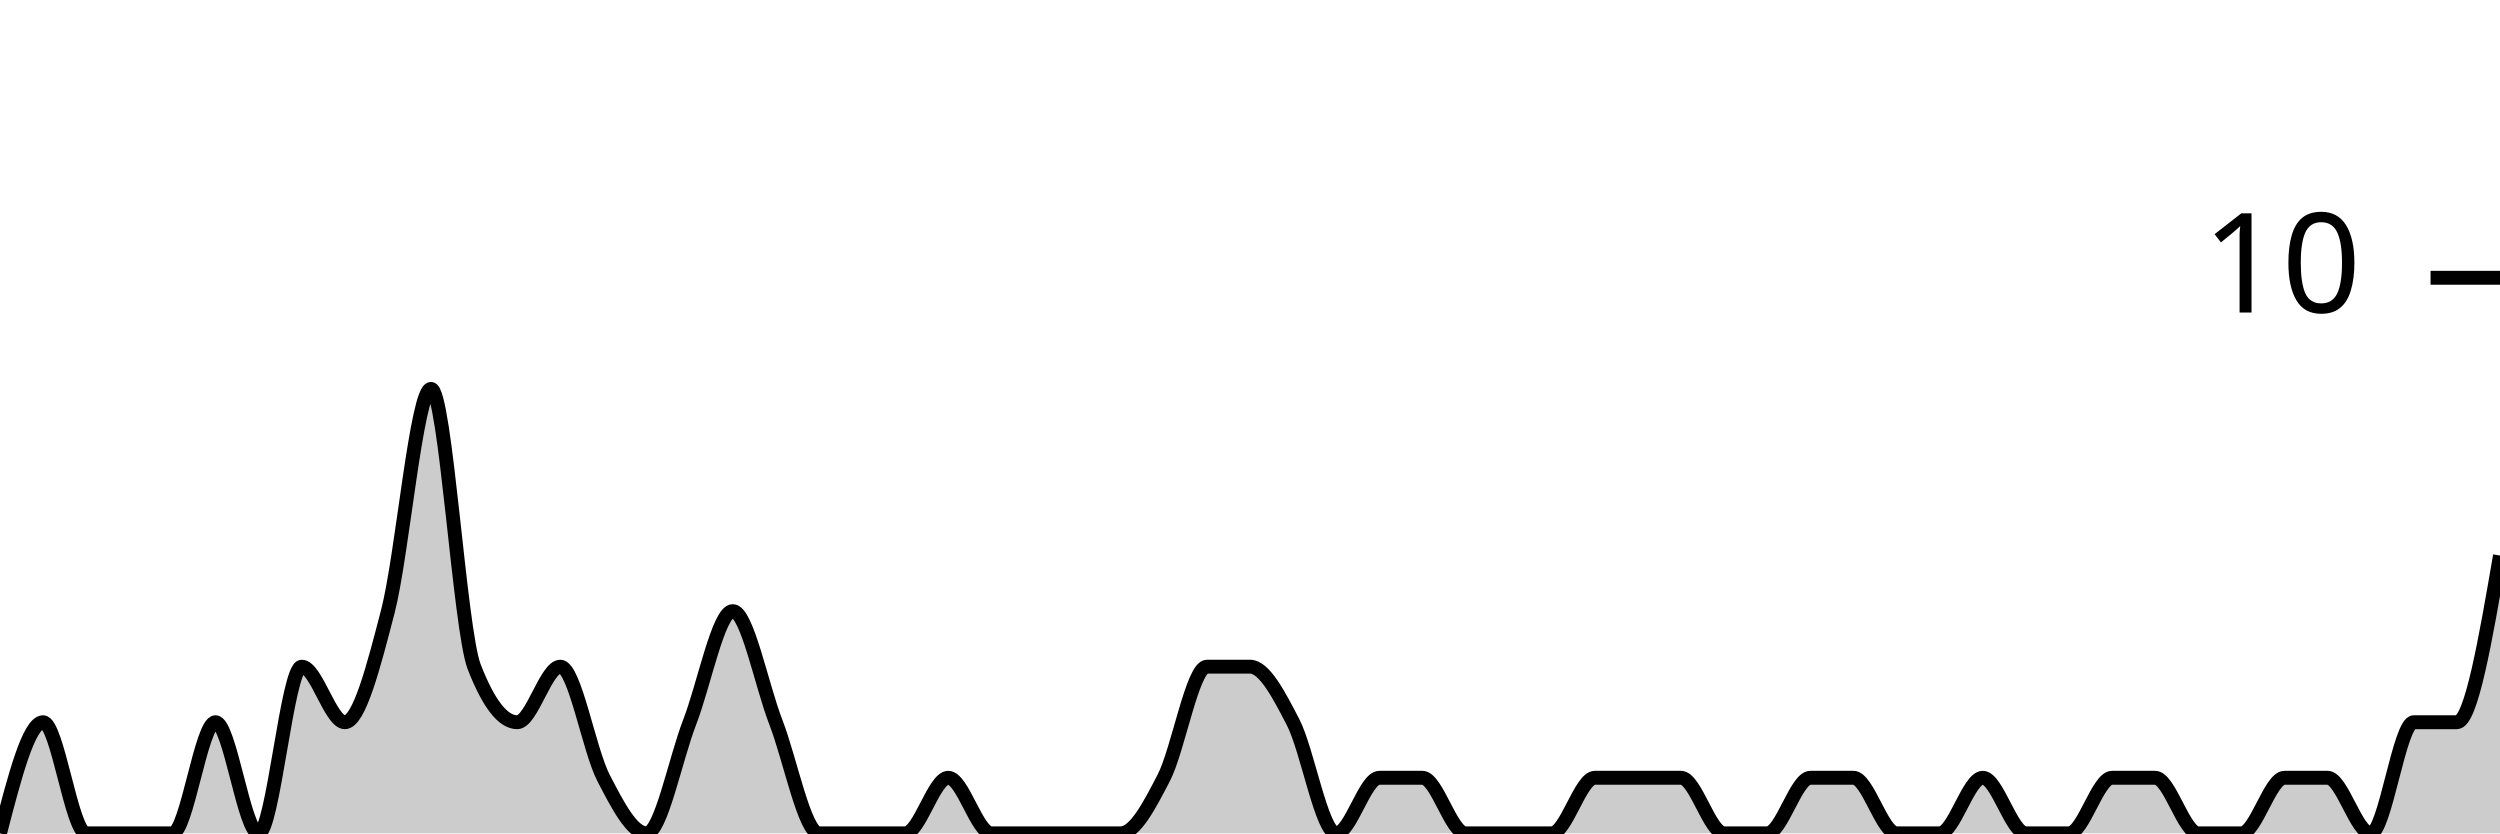
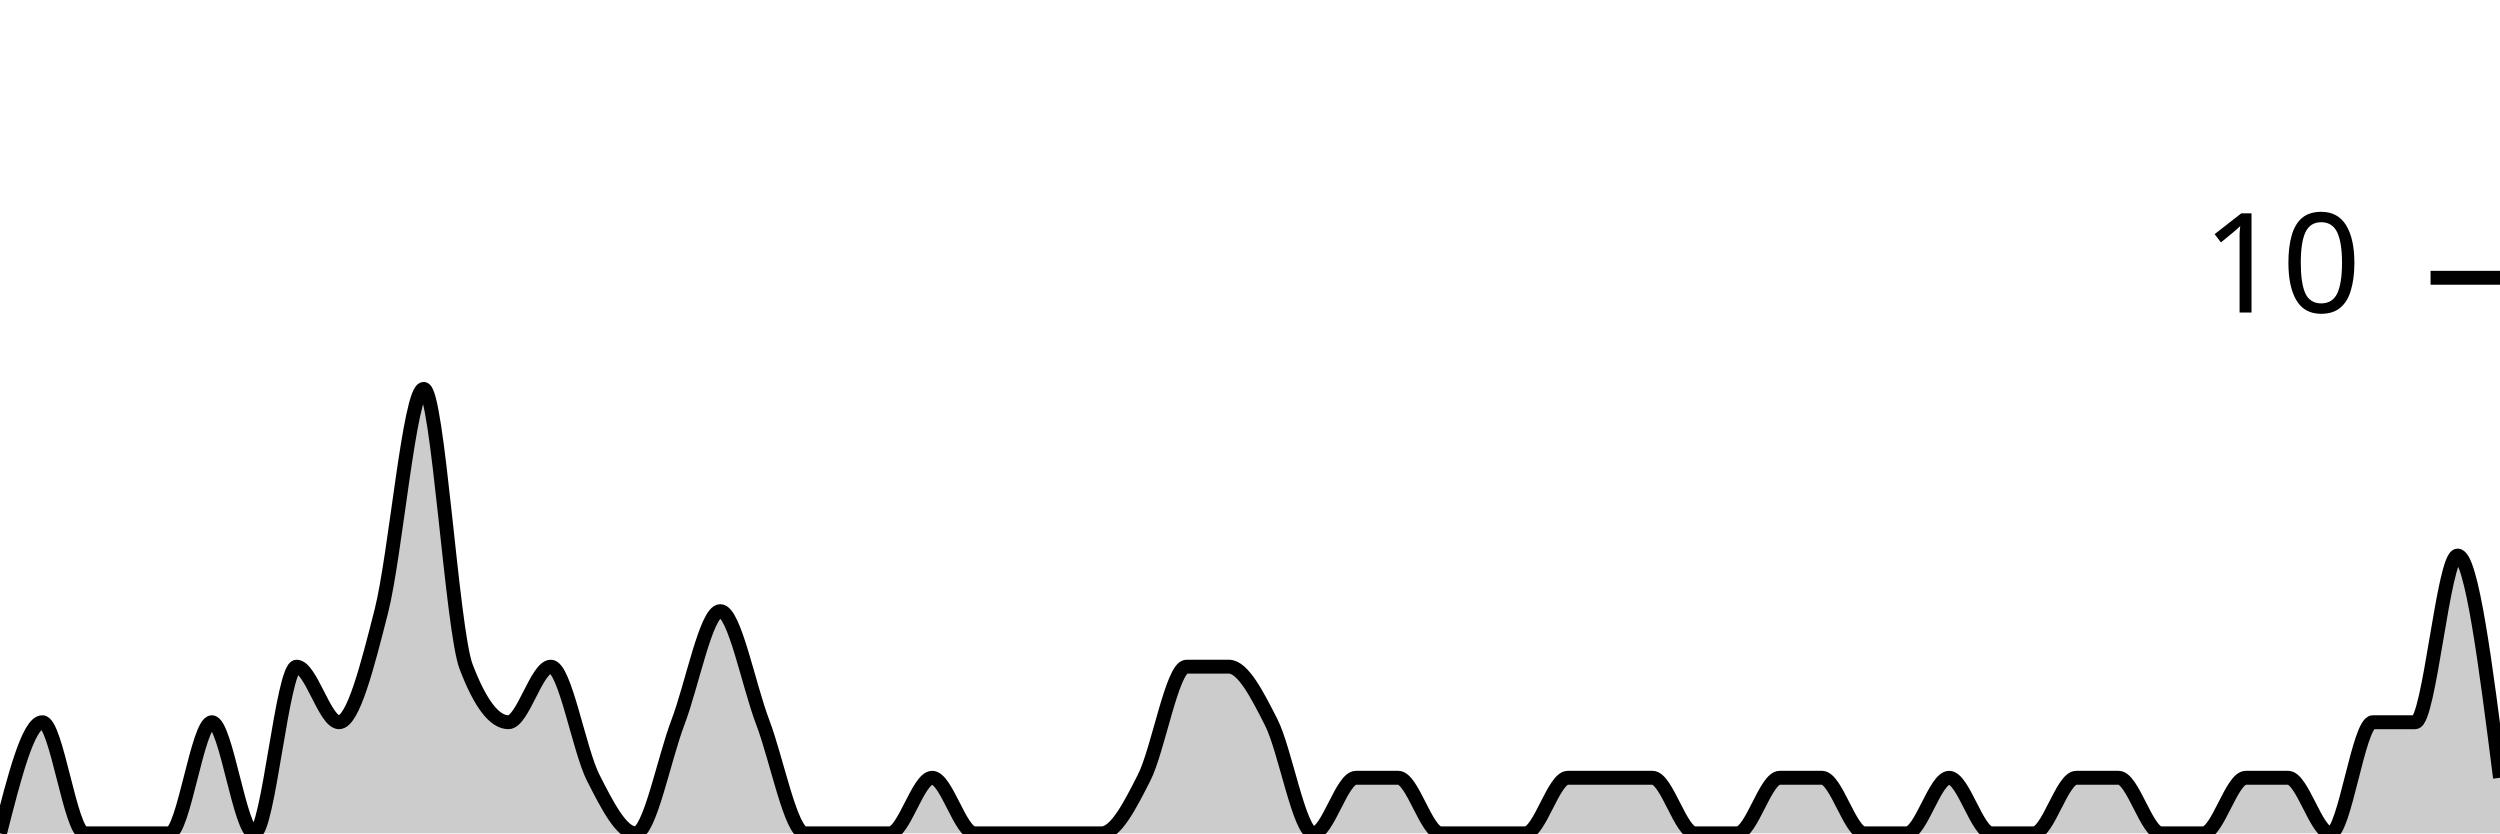
<svg xmlns="http://www.w3.org/2000/svg" viewBox="0 0 180 60">
  <g transform="translate(0,20)">
-     <path class="area" fill="rgba(0, 0, 0, 0.2)" d="M0,40C1.034,36,2.069,32,3.103,32C4.138,32,5.172,40,6.207,40C7.241,40,8.276,40,9.31,40C10.345,40,11.379,40,12.414,40C13.448,40,14.483,32,15.517,32C16.552,32,17.586,40,18.621,40C19.655,40,20.69,28,21.724,28C22.759,28,23.793,32,24.828,32C25.862,32,26.897,28,27.931,24C28.966,20,30,8,31.034,8C32.069,8,33.103,25.333,34.138,28C35.172,30.667,36.207,32,37.241,32C38.276,32,39.31,28,40.345,28C41.379,28,42.414,34,43.448,36C44.483,38,45.517,40,46.552,40C47.586,40,48.621,34.667,49.655,32C50.69,29.333,51.724,24,52.759,24C53.793,24,54.828,29.333,55.862,32C56.897,34.667,57.931,40,58.966,40C60,40,61.034,40,62.069,40C63.103,40,64.138,40,65.172,40C66.207,40,67.241,36,68.276,36C69.31,36,70.345,40,71.379,40C72.414,40,73.448,40,74.483,40C75.517,40,76.552,40,77.586,40C78.621,40,79.655,40,80.69,40C81.724,40,82.759,38,83.793,36C84.828,34,85.862,28,86.897,28C87.931,28,88.966,28,90,28C91.034,28,92.069,30,93.103,32C94.138,34,95.172,40,96.207,40C97.241,40,98.276,36,99.31,36C100.345,36,101.379,36,102.414,36C103.448,36,104.483,40,105.517,40C106.552,40,107.586,40,108.621,40C109.655,40,110.69,40,111.724,40C112.759,40,113.793,36,114.828,36C115.862,36,116.897,36,117.931,36C118.966,36,120,36,121.034,36C122.069,36,123.103,40,124.138,40C125.172,40,126.207,40,127.241,40C128.276,40,129.31,36,130.345,36C131.379,36,132.414,36,133.448,36C134.483,36,135.517,40,136.552,40C137.586,40,138.621,40,139.655,40C140.69,40,141.724,36,142.759,36C143.793,36,144.828,40,145.862,40C146.897,40,147.931,40,148.966,40C150,40,151.034,36,152.069,36C153.103,36,154.138,36,155.172,36C156.207,36,157.241,40,158.276,40C159.31,40,160.345,40,161.379,40C162.414,40,163.448,36,164.483,36C165.517,36,166.552,36,167.586,36C168.621,36,169.655,40,170.69,40C171.724,40,172.759,32,173.793,32C174.828,32,175.862,32,176.897,32C177.931,32,178.966,26,180,20L180,40C178.966,40,177.931,40,176.897,40C175.862,40,174.828,40,173.793,40C172.759,40,171.724,40,170.69,40C169.655,40,168.621,40,167.586,40C166.552,40,165.517,40,164.483,40C163.448,40,162.414,40,161.379,40C160.345,40,159.31,40,158.276,40C157.241,40,156.207,40,155.172,40C154.138,40,153.103,40,152.069,40C151.034,40,150,40,148.966,40C147.931,40,146.897,40,145.862,40C144.828,40,143.793,40,142.759,40C141.724,40,140.69,40,139.655,40C138.621,40,137.586,40,136.552,40C135.517,40,134.483,40,133.448,40C132.414,40,131.379,40,130.345,40C129.31,40,128.276,40,127.241,40C126.207,40,125.172,40,124.138,40C123.103,40,122.069,40,121.034,40C120,40,118.966,40,117.931,40C116.897,40,115.862,40,114.828,40C113.793,40,112.759,40,111.724,40C110.69,40,109.655,40,108.621,40C107.586,40,106.552,40,105.517,40C104.483,40,103.448,40,102.414,40C101.379,40,100.345,40,99.31,40C98.276,40,97.241,40,96.207,40C95.172,40,94.138,40,93.103,40C92.069,40,91.034,40,90,40C88.966,40,87.931,40,86.897,40C85.862,40,84.828,40,83.793,40C82.759,40,81.724,40,80.69,40C79.655,40,78.621,40,77.586,40C76.552,40,75.517,40,74.483,40C73.448,40,72.414,40,71.379,40C70.345,40,69.31,40,68.276,40C67.241,40,66.207,40,65.172,40C64.138,40,63.103,40,62.069,40C61.034,40,60,40,58.966,40C57.931,40,56.897,40,55.862,40C54.828,40,53.793,40,52.759,40C51.724,40,50.69,40,49.655,40C48.621,40,47.586,40,46.552,40C45.517,40,44.483,40,43.448,40C42.414,40,41.379,40,40.345,40C39.31,40,38.276,40,37.241,40C36.207,40,35.172,40,34.138,40C33.103,40,32.069,40,31.034,40C30,40,28.966,40,27.931,40C26.897,40,25.862,40,24.828,40C23.793,40,22.759,40,21.724,40C20.69,40,19.655,40,18.621,40C17.586,40,16.552,40,15.517,40C14.483,40,13.448,40,12.414,40C11.379,40,10.345,40,9.31,40C8.276,40,7.241,40,6.207,40C5.172,40,4.138,40,3.103,40C2.069,40,1.034,40,0,40Z" />
-     <path class="line" stroke="black" fill="none" d="M0,40C1.034,36,2.069,32,3.103,32C4.138,32,5.172,40,6.207,40C7.241,40,8.276,40,9.31,40C10.345,40,11.379,40,12.414,40C13.448,40,14.483,32,15.517,32C16.552,32,17.586,40,18.621,40C19.655,40,20.69,28,21.724,28C22.759,28,23.793,32,24.828,32C25.862,32,26.897,28,27.931,24C28.966,20,30,8,31.034,8C32.069,8,33.103,25.333,34.138,28C35.172,30.667,36.207,32,37.241,32C38.276,32,39.31,28,40.345,28C41.379,28,42.414,34,43.448,36C44.483,38,45.517,40,46.552,40C47.586,40,48.621,34.667,49.655,32C50.69,29.333,51.724,24,52.759,24C53.793,24,54.828,29.333,55.862,32C56.897,34.667,57.931,40,58.966,40C60,40,61.034,40,62.069,40C63.103,40,64.138,40,65.172,40C66.207,40,67.241,36,68.276,36C69.31,36,70.345,40,71.379,40C72.414,40,73.448,40,74.483,40C75.517,40,76.552,40,77.586,40C78.621,40,79.655,40,80.69,40C81.724,40,82.759,38,83.793,36C84.828,34,85.862,28,86.897,28C87.931,28,88.966,28,90,28C91.034,28,92.069,30,93.103,32C94.138,34,95.172,40,96.207,40C97.241,40,98.276,36,99.31,36C100.345,36,101.379,36,102.414,36C103.448,36,104.483,40,105.517,40C106.552,40,107.586,40,108.621,40C109.655,40,110.69,40,111.724,40C112.759,40,113.793,36,114.828,36C115.862,36,116.897,36,117.931,36C118.966,36,120,36,121.034,36C122.069,36,123.103,40,124.138,40C125.172,40,126.207,40,127.241,40C128.276,40,129.31,36,130.345,36C131.379,36,132.414,36,133.448,36C134.483,36,135.517,40,136.552,40C137.586,40,138.621,40,139.655,40C140.69,40,141.724,36,142.759,36C143.793,36,144.828,40,145.862,40C146.897,40,147.931,40,148.966,40C150,40,151.034,36,152.069,36C153.103,36,154.138,36,155.172,36C156.207,36,157.241,40,158.276,40C159.31,40,160.345,40,161.379,40C162.414,40,163.448,36,164.483,36C165.517,36,166.552,36,167.586,36C168.621,36,169.655,40,170.69,40C171.724,40,172.759,32,173.793,32C174.828,32,175.862,32,176.897,32C177.931,32,178.966,26,180,20" />
+     <path class="area" fill="rgba(0, 0, 0, 0.2)" d="M0,40C1.017,36,2.034,32,3.051,32C4.068,32,5.085,40,6.102,40C7.119,40,8.136,40,9.153,40C10.169,40,11.186,40,12.203,40C13.22,40,14.237,32,15.254,32C16.271,32,17.288,40,18.305,40C19.322,40,20.339,28,21.356,28C22.373,28,23.39,32,24.407,32C25.424,32,26.441,28,27.458,24C28.475,20,29.492,8,30.508,8C31.525,8,32.542,25.333,33.559,28C34.576,30.667,35.593,32,36.61,32C37.627,32,38.644,28,39.661,28C40.678,28,41.695,34,42.712,36C43.729,38,44.746,40,45.763,40C46.78,40,47.797,34.667,48.814,32C49.831,29.333,50.847,24,51.864,24C52.881,24,53.898,29.333,54.915,32C55.932,34.667,56.949,40,57.966,40C58.983,40,60,40,61.017,40C62.034,40,63.051,40,64.068,40C65.085,40,66.102,36,67.119,36C68.136,36,69.153,40,70.169,40C71.186,40,72.203,40,73.22,40C74.237,40,75.254,40,76.271,40C77.288,40,78.305,40,79.322,40C80.339,40,81.356,38,82.373,36C83.39,34,84.407,28,85.424,28C86.441,28,87.458,28,88.475,28C89.492,28,90.508,30,91.525,32C92.542,34,93.559,40,94.576,40C95.593,40,96.61,36,97.627,36C98.644,36,99.661,36,100.678,36C101.695,36,102.712,40,103.729,40C104.746,40,105.763,40,106.78,40C107.797,40,108.814,40,109.831,40C110.847,40,111.864,36,112.881,36C113.898,36,114.915,36,115.932,36C116.949,36,117.966,36,118.983,36C120,36,121.017,40,122.034,40C123.051,40,124.068,40,125.085,40C126.102,40,127.119,36,128.136,36C129.153,36,130.169,36,131.186,36C132.203,36,133.22,40,134.237,40C135.254,40,136.271,40,137.288,40C138.305,40,139.322,36,140.339,36C141.356,36,142.373,40,143.39,40C144.407,40,145.424,40,146.441,40C147.458,40,148.475,36,149.492,36C150.508,36,151.525,36,152.542,36C153.559,36,154.576,40,155.593,40C156.61,40,157.627,40,158.644,40C159.661,40,160.678,36,161.695,36C162.712,36,163.729,36,164.746,36C165.763,36,166.78,40,167.797,40C168.814,40,169.831,32,170.847,32C171.864,32,172.881,32,173.898,32C174.915,32,175.932,20,176.949,20C177.966,20,178.983,28,180,36L180,40C178.983,40,177.966,40,176.949,40C175.932,40,174.915,40,173.898,40C172.881,40,171.864,40,170.847,40C169.831,40,168.814,40,167.797,40C166.78,40,165.763,40,164.746,40C163.729,40,162.712,40,161.695,40C160.678,40,159.661,40,158.644,40C157.627,40,156.61,40,155.593,40C154.576,40,153.559,40,152.542,40C151.525,40,150.508,40,149.492,40C148.475,40,147.458,40,146.441,40C145.424,40,144.407,40,143.39,40C142.373,40,141.356,40,140.339,40C139.322,40,138.305,40,137.288,40C136.271,40,135.254,40,134.237,40C133.22,40,132.203,40,131.186,40C130.169,40,129.153,40,128.136,40C127.119,40,126.102,40,125.085,40C124.068,40,123.051,40,122.034,40C121.017,40,120,40,118.983,40C117.966,40,116.949,40,115.932,40C114.915,40,113.898,40,112.881,40C111.864,40,110.847,40,109.831,40C108.814,40,107.797,40,106.78,40C105.763,40,104.746,40,103.729,40C102.712,40,101.695,40,100.678,40C99.661,40,98.644,40,97.627,40C96.61,40,95.593,40,94.576,40C93.559,40,92.542,40,91.525,40C90.508,40,89.492,40,88.475,40C87.458,40,86.441,40,85.424,40C84.407,40,83.39,40,82.373,40C81.356,40,80.339,40,79.322,40C78.305,40,77.288,40,76.271,40C75.254,40,74.237,40,73.22,40C72.203,40,71.186,40,70.169,40C69.153,40,68.136,40,67.119,40C66.102,40,65.085,40,64.068,40C63.051,40,62.034,40,61.017,40C60,40,58.983,40,57.966,40C56.949,40,55.932,40,54.915,40C53.898,40,52.881,40,51.864,40C50.847,40,49.831,40,48.814,40C47.797,40,46.78,40,45.763,40C44.746,40,43.729,40,42.712,40C41.695,40,40.678,40,39.661,40C38.644,40,37.627,40,36.61,40C35.593,40,34.576,40,33.559,40C32.542,40,31.525,40,30.508,40C29.492,40,28.475,40,27.458,40C26.441,40,25.424,40,24.407,40C23.39,40,22.373,40,21.356,40C20.339,40,19.322,40,18.305,40C17.288,40,16.271,40,15.254,40C14.237,40,13.22,40,12.203,40C11.186,40,10.169,40,9.153,40C8.136,40,7.119,40,6.102,40C5.085,40,4.068,40,3.051,40C2.034,40,1.017,40,0,40Z" />
+     <path class="line" stroke="black" fill="none" d="M0,40C1.017,36,2.034,32,3.051,32C4.068,32,5.085,40,6.102,40C7.119,40,8.136,40,9.153,40C10.169,40,11.186,40,12.203,40C13.22,40,14.237,32,15.254,32C16.271,32,17.288,40,18.305,40C19.322,40,20.339,28,21.356,28C22.373,28,23.39,32,24.407,32C25.424,32,26.441,28,27.458,24C28.475,20,29.492,8,30.508,8C31.525,8,32.542,25.333,33.559,28C34.576,30.667,35.593,32,36.61,32C37.627,32,38.644,28,39.661,28C40.678,28,41.695,34,42.712,36C43.729,38,44.746,40,45.763,40C46.78,40,47.797,34.667,48.814,32C49.831,29.333,50.847,24,51.864,24C52.881,24,53.898,29.333,54.915,32C55.932,34.667,56.949,40,57.966,40C58.983,40,60,40,61.017,40C62.034,40,63.051,40,64.068,40C65.085,40,66.102,36,67.119,36C68.136,36,69.153,40,70.169,40C71.186,40,72.203,40,73.22,40C74.237,40,75.254,40,76.271,40C77.288,40,78.305,40,79.322,40C80.339,40,81.356,38,82.373,36C83.39,34,84.407,28,85.424,28C86.441,28,87.458,28,88.475,28C89.492,28,90.508,30,91.525,32C92.542,34,93.559,40,94.576,40C95.593,40,96.61,36,97.627,36C98.644,36,99.661,36,100.678,36C101.695,36,102.712,40,103.729,40C104.746,40,105.763,40,106.78,40C107.797,40,108.814,40,109.831,40C110.847,40,111.864,36,112.881,36C113.898,36,114.915,36,115.932,36C116.949,36,117.966,36,118.983,36C120,36,121.017,40,122.034,40C123.051,40,124.068,40,125.085,40C126.102,40,127.119,36,128.136,36C129.153,36,130.169,36,131.186,36C132.203,36,133.22,40,134.237,40C135.254,40,136.271,40,137.288,40C138.305,40,139.322,36,140.339,36C141.356,36,142.373,40,143.39,40C144.407,40,145.424,40,146.441,40C147.458,40,148.475,36,149.492,36C150.508,36,151.525,36,152.542,36C153.559,36,154.576,40,155.593,40C156.61,40,157.627,40,158.644,40C159.661,40,160.678,36,161.695,36C162.712,36,163.729,36,164.746,36C165.763,36,166.78,40,167.797,40C168.814,40,169.831,32,170.847,32C171.864,32,172.881,32,173.898,32C174.915,32,175.932,20,176.949,20C177.966,20,178.983,28,180,36" />
    <path class="axis-ceiling" stroke-width="1" stroke="black" fill="none" d="M175,0L180,0" />
    <text class="axis-ceiling-label" font-family="sans-serif" text-anchor="end" font-size="10px" x="170" y="2.5">10</text>
  </g>
</svg>
